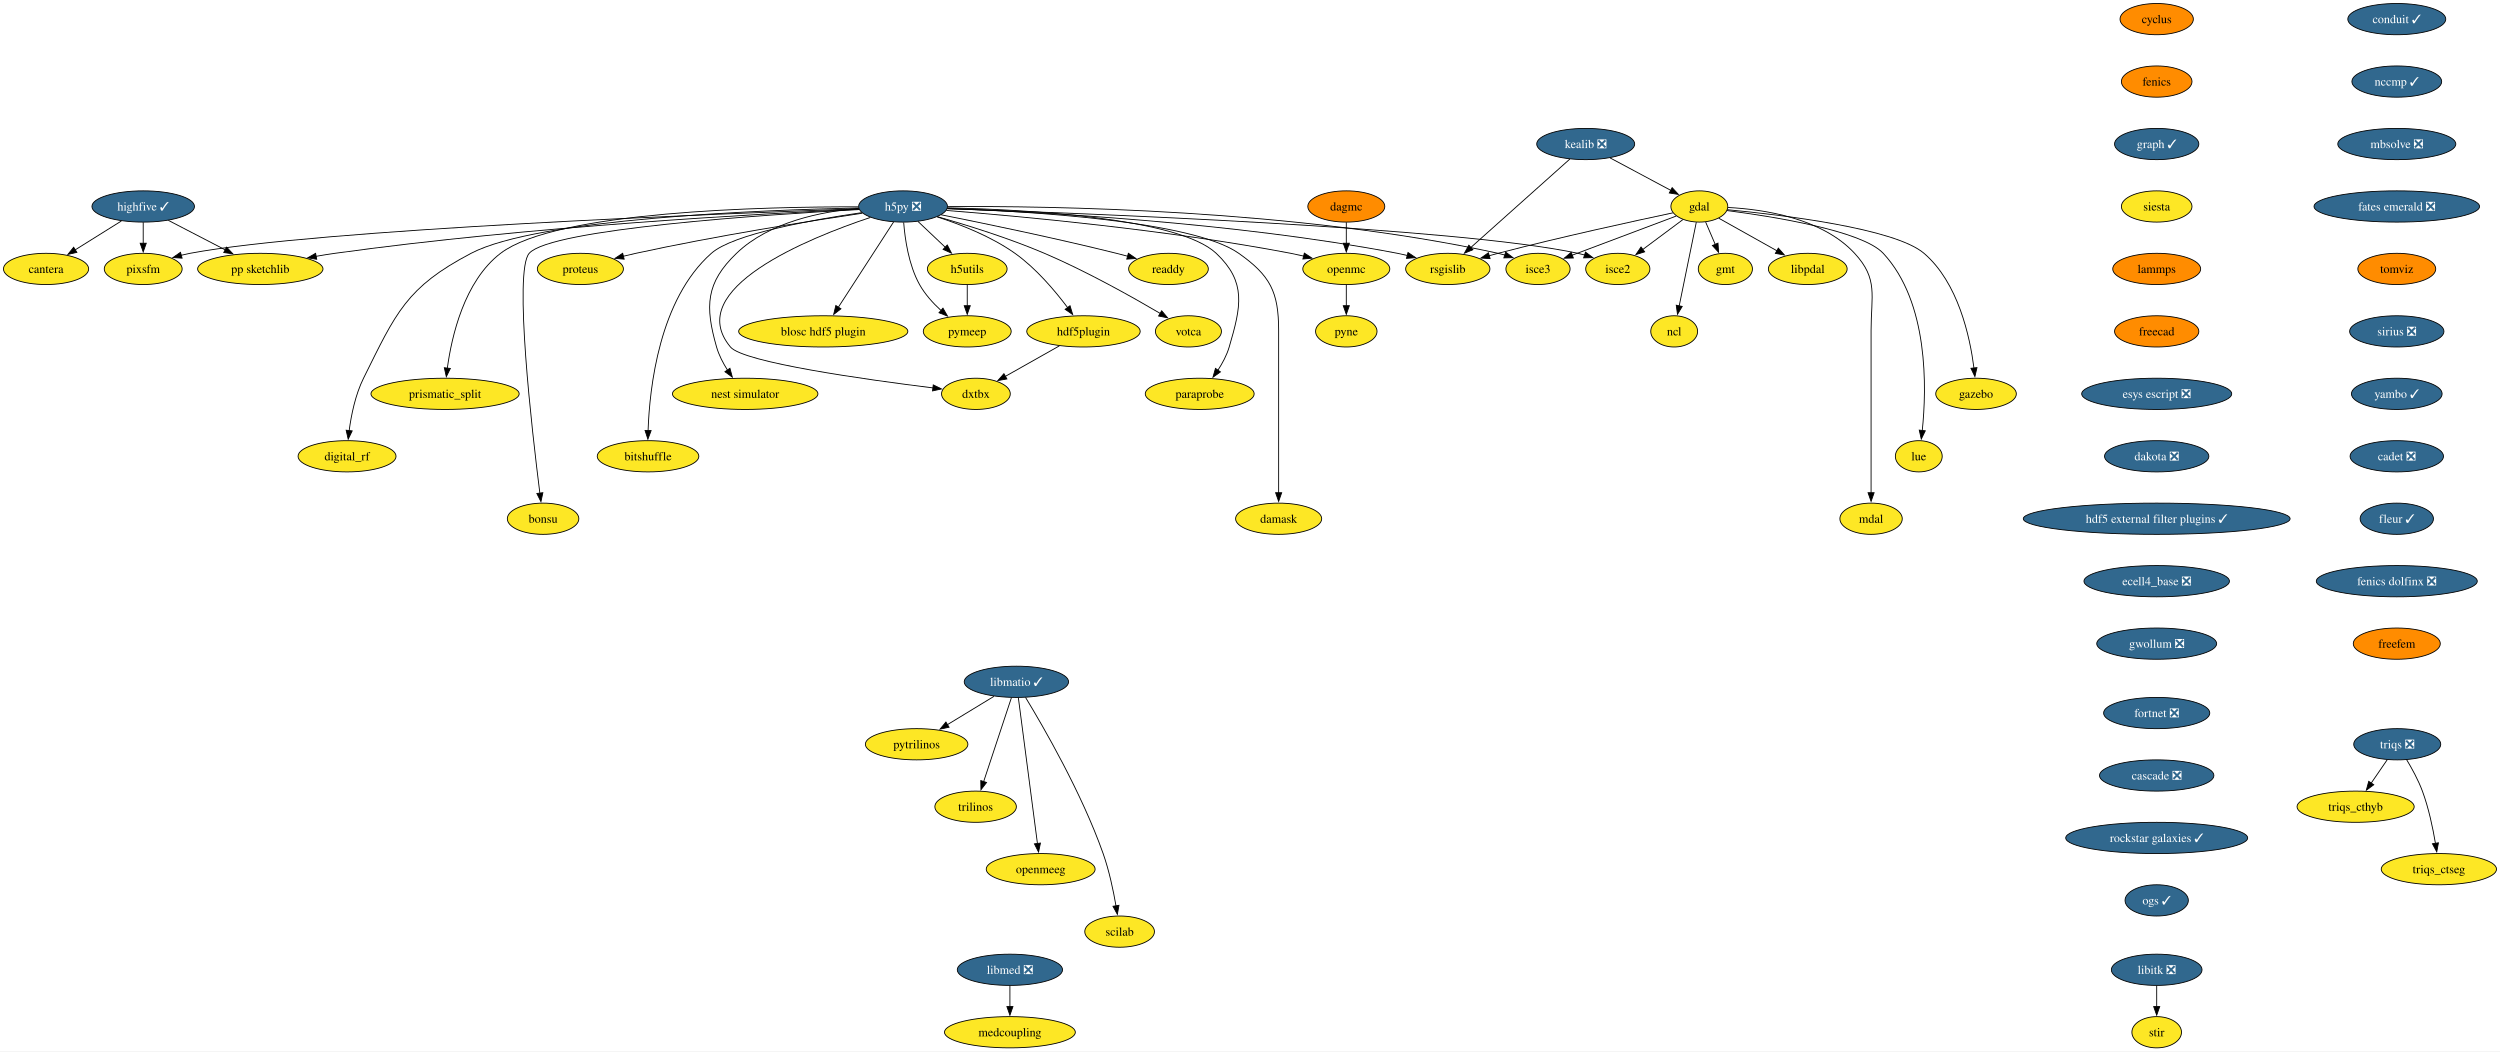
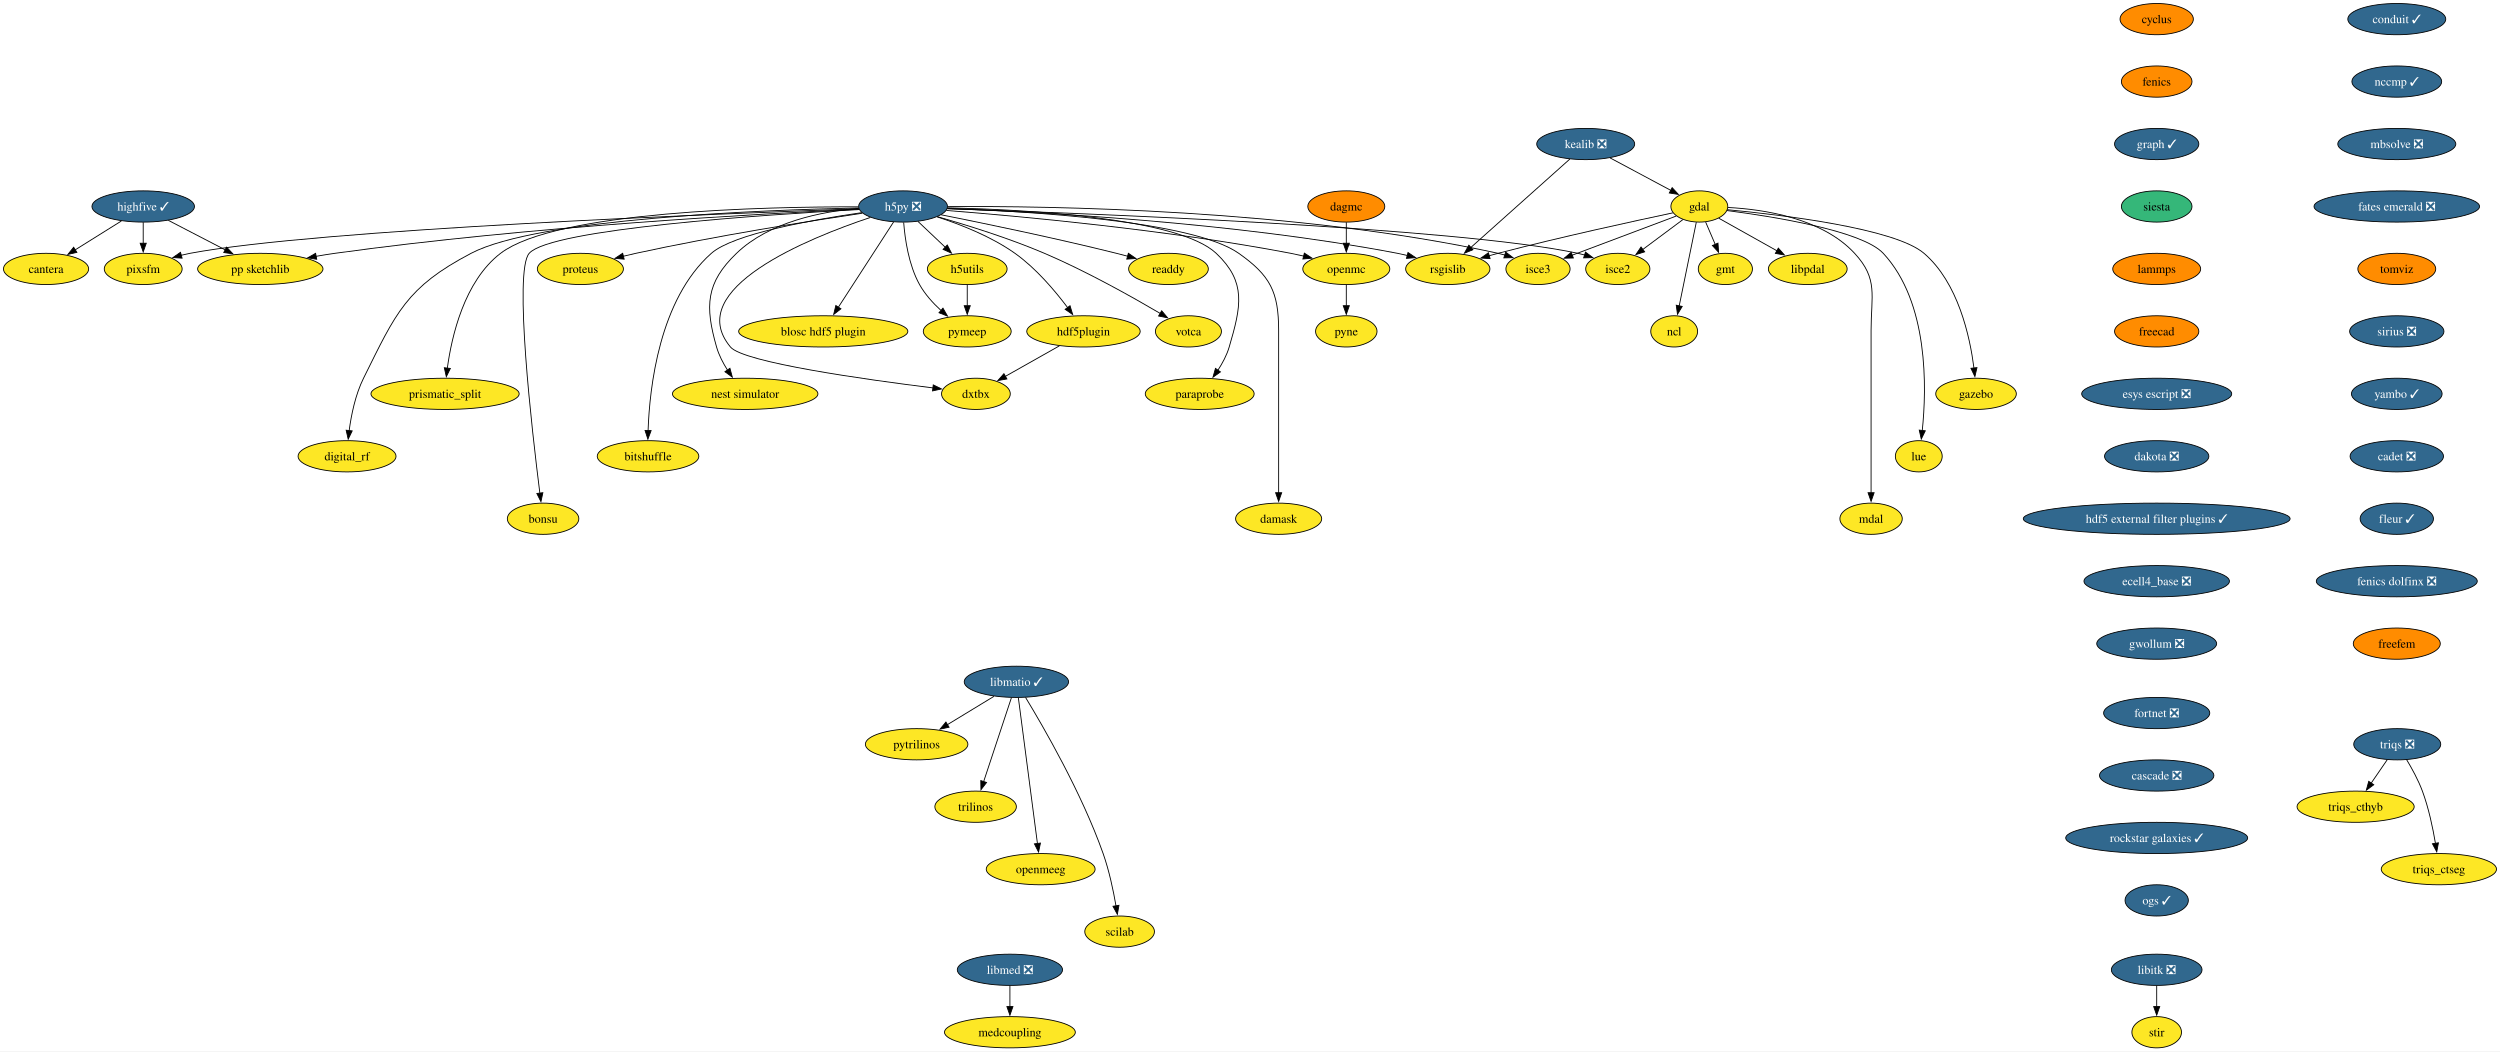
<svg xmlns="http://www.w3.org/2000/svg" xmlns:xlink="http://www.w3.org/1999/xlink" width="2882pt" height="1212pt" viewBox="0.00 0.00 2882.16 1212.00">
  <g id="graph0" class="graph" transform="scale(1 1) rotate(0) translate(4 1208)">
    <polygon fill="white" stroke="none" points="-4,4 -4,-1208 2878.16,-1208 2878.16,4 -4,4" />
    <g id="node1" class="node">
      <g id="a_node1">
        <a xlink:href="https://github.com/conda-forge/cyclus-feedstock" xlink:title="cyclus">
          <ellipse fill="#ff8c00" stroke="black" cx="2482.38" cy="-1186" rx="42.26" ry="18" />
          <text text-anchor="middle" x="2482.38" y="-1181.33" font-family="Times,serif" font-size="14.00">cyclus</text>
        </a>
      </g>
    </g>
    <g id="node2" class="node">
      <g id="a_node2">
        <a xlink:href="https://github.com/conda-forge/fenics-feedstock" xlink:title="fenics">
          <ellipse fill="#ff8c00" stroke="black" cx="2482.38" cy="-1114" rx="40.69" ry="18" />
          <text text-anchor="middle" x="2482.38" y="-1109.33" font-family="Times,serif" font-size="14.00">fenics</text>
        </a>
      </g>
    </g>
    <g id="node3" class="node">
      <g id="a_node3">
        <a xlink:href="https://github.com/conda-forge/graph-feedstock/pull/11" xlink:title="graph ✓">
          <ellipse fill="#31688e" stroke="black" cx="2482.38" cy="-1042" rx="48.58" ry="18" />
          <text text-anchor="middle" x="2482.38" y="-1037.33" font-family="Times,serif" font-size="14.00" fill="white">graph ✓</text>
        </a>
      </g>
    </g>
    <g id="node14" class="node">
      <g id="a_node14">
        <a xlink:href="https://github.com/conda-forge/siesta-feedstock" xlink:title="siesta">
-           <ellipse fill="#fde725" stroke="black" cx="2482.38" cy="-970" rx="40.69" ry="18" />
+           <ellipse fill="#35b779" stroke="black" cx="2482.38" cy="-970" rx="40.69" ry="18" />
          <text text-anchor="middle" x="2482.38" y="-965.33" font-family="Times,serif" font-size="14.00">siesta</text>
        </a>
      </g>
    </g>
    <g id="node4" class="node">
      <g id="a_node4">
        <a xlink:href="https://github.com/conda-forge/gdal-feedstock" xlink:title="gdal">
          <ellipse fill="#fde725" stroke="black" cx="1955.1" cy="-970" rx="32.79" ry="18" />
          <text text-anchor="middle" x="1955.1" y="-965.33" font-family="Times,serif" font-size="14.00">gdal</text>
        </a>
      </g>
    </g>
    <g id="node5" class="node">
      <g id="a_node5">
        <a xlink:href="https://github.com/conda-forge/gmt-feedstock" xlink:title="gmt">
          <ellipse fill="#fde725" stroke="black" cx="1985.1" cy="-898" rx="31.22" ry="18" />
          <text text-anchor="middle" x="1985.1" y="-893.33" font-family="Times,serif" font-size="14.00">gmt</text>
        </a>
      </g>
    </g>
    <g id="edge3" class="edge">
      <path fill="none" stroke="black" d="M1962.37,-952.05C1965.68,-944.32 1969.69,-934.96 1973.42,-926.27" />
      <polygon fill="black" stroke="black" points="1976.59,-927.75 1977.31,-917.18 1970.16,-924.99 1976.59,-927.75" />
    </g>
    <g id="node6" class="node">
      <g id="a_node6">
        <a xlink:href="https://github.com/conda-forge/ncl-feedstock" xlink:title="ncl">
          <ellipse fill="#fde725" stroke="black" cx="1926.1" cy="-826" rx="27" ry="18" />
          <text text-anchor="middle" x="1926.1" y="-821.33" font-family="Times,serif" font-size="14.00">ncl</text>
        </a>
      </g>
    </g>
    <g id="edge4" class="edge">
      <path fill="none" stroke="black" d="M1951.61,-951.87C1946.71,-927.88 1937.74,-883.99 1931.85,-855.16" />
      <polygon fill="black" stroke="black" points="1935.35,-854.77 1929.92,-845.67 1928.49,-856.17 1935.35,-854.77" />
    </g>
    <g id="node7" class="node">
      <g id="a_node7">
        <a xlink:href="https://github.com/conda-forge/rsgislib-feedstock" xlink:title="rsgislib">
          <ellipse fill="#fde725" stroke="black" cx="1665.1" cy="-898" rx="48.58" ry="18" />
          <text text-anchor="middle" x="1665.1" y="-893.33" font-family="Times,serif" font-size="14.00">rsgislib</text>
        </a>
      </g>
    </g>
    <g id="edge5" class="edge">
      <path fill="none" stroke="black" d="M1924.56,-962.64C1880.06,-953.23 1794.87,-934.7 1723.1,-916 1719.76,-915.13 1716.32,-914.2 1712.85,-913.24" />
      <polygon fill="black" stroke="black" points="1713.86,-909.89 1703.29,-910.54 1711.96,-916.63 1713.86,-909.89" />
    </g>
    <g id="node8" class="node">
      <g id="a_node8">
        <a xlink:href="https://github.com/conda-forge/isce2-feedstock" xlink:title="isce2">
          <ellipse fill="#fde725" stroke="black" cx="1861.1" cy="-898" rx="37" ry="18" />
          <text text-anchor="middle" x="1861.1" y="-893.33" font-family="Times,serif" font-size="14.00">isce2</text>
        </a>
      </g>
    </g>
    <g id="edge6" class="edge">
      <path fill="none" stroke="black" d="M1936.08,-954.83C1922.75,-944.91 1904.71,-931.47 1889.66,-920.26" />
      <polygon fill="black" stroke="black" points="1892.07,-917.7 1881.96,-914.53 1887.89,-923.31 1892.07,-917.7" />
    </g>
    <g id="node9" class="node">
      <g id="a_node9">
        <a xlink:href="https://github.com/conda-forge/gazebo-feedstock" xlink:title="gazebo">
          <ellipse fill="#fde725" stroke="black" cx="2274.1" cy="-754" rx="46.47" ry="18" />
          <text text-anchor="middle" x="2274.1" y="-749.33" font-family="Times,serif" font-size="14.00">gazebo</text>
        </a>
      </g>
    </g>
    <g id="edge7" class="edge">
      <path fill="none" stroke="black" d="M1987.37,-966.27C2048.98,-960.46 2180.28,-944.95 2214.1,-916 2253.5,-882.28 2267.06,-820.11 2271.7,-783.68" />
      <polygon fill="black" stroke="black" points="2275.17,-784.22 2272.79,-773.9 2268.21,-783.45 2275.17,-784.22" />
    </g>
    <g id="node10" class="node">
      <g id="a_node10">
        <a xlink:href="https://github.com/conda-forge/lue-feedstock" xlink:title="lue">
          <ellipse fill="#fde725" stroke="black" cx="2208.1" cy="-682" rx="27" ry="18" />
          <text text-anchor="middle" x="2208.1" y="-677.33" font-family="Times,serif" font-size="14.00">lue</text>
        </a>
      </g>
    </g>
    <g id="edge8" class="edge">
      <path fill="none" stroke="black" d="M1986.89,-965.29C2039.86,-958.45 2142.8,-942.09 2167.1,-916 2219.76,-859.48 2217.18,-760.26 2212.1,-711.58" />
      <polygon fill="black" stroke="black" points="2215.6,-711.38 2210.96,-701.85 2208.65,-712.19 2215.6,-711.38" />
    </g>
    <g id="node11" class="node">
      <g id="a_node11">
        <a xlink:href="https://github.com/conda-forge/mdal-feedstock" xlink:title="mdal">
          <ellipse fill="#fde725" stroke="black" cx="2153.1" cy="-610" rx="35.95" ry="18" />
          <text text-anchor="middle" x="2153.1" y="-605.33" font-family="Times,serif" font-size="14.00">mdal</text>
        </a>
      </g>
    </g>
    <g id="edge9" class="edge">
      <path fill="none" stroke="black" d="M1988.04,-968.84C2028.45,-966.78 2096.24,-956.92 2134.1,-916 2161.57,-886.31 2153.1,-867.45 2153.1,-827 2153.1,-827 2153.1,-827 2153.1,-753 2153.1,-713.74 2153.1,-668.38 2153.1,-639.69" />
      <polygon fill="black" stroke="black" points="2156.6,-640 2153.1,-630 2149.6,-640 2156.6,-640" />
    </g>
    <g id="node12" class="node">
      <g id="a_node12">
        <a xlink:href="https://github.com/conda-forge/isce3-feedstock" xlink:title="isce3">
          <ellipse fill="#fde725" stroke="black" cx="1769.1" cy="-898" rx="37" ry="18" />
          <text text-anchor="middle" x="1769.1" y="-893.33" font-family="Times,serif" font-size="14.00">isce3</text>
        </a>
      </g>
    </g>
    <g id="edge10" class="edge">
      <path fill="none" stroke="black" d="M1928.45,-958.97C1897.05,-947.15 1844.58,-927.4 1808.48,-913.82" />
      <polygon fill="black" stroke="black" points="1809.85,-910.6 1799.26,-910.35 1807.39,-917.15 1809.85,-910.6" />
    </g>
    <g id="node13" class="node">
      <g id="a_node13">
        <a xlink:href="https://github.com/conda-forge/libpdal-feedstock" xlink:title="libpdal">
          <ellipse fill="#fde725" stroke="black" cx="2080.1" cy="-898" rx="45.42" ry="18" />
          <text text-anchor="middle" x="2080.1" y="-893.33" font-family="Times,serif" font-size="14.00">libpdal</text>
        </a>
      </g>
    </g>
    <g id="edge11" class="edge">
      <path fill="none" stroke="black" d="M1977.45,-956.49C1996.12,-946.03 2023.09,-930.93 2044.69,-918.83" />
      <polygon fill="black" stroke="black" points="2046.17,-922.02 2053.18,-914.08 2042.75,-915.91 2046.17,-922.02" />
    </g>
    <g id="node43" class="node">
      <g id="a_node43">
        <a xlink:href="https://github.com/conda-forge/lammps-feedstock" xlink:title="lammps">
          <ellipse fill="#ff8c00" stroke="black" cx="2482.38" cy="-898" rx="50.68" ry="18" />
          <text text-anchor="middle" x="2482.38" y="-893.33" font-family="Times,serif" font-size="14.00">lammps</text>
        </a>
      </g>
    </g>
    <g id="node15" class="node">
      <g id="a_node15">
        <a xlink:href="https://github.com/conda-forge/h5py-feedstock/pull/151" xlink:title="h5py ❎">
          <ellipse fill="#31688e" stroke="black" cx="1037.1" cy="-970" rx="51.21" ry="18" />
          <text text-anchor="middle" x="1037.1" y="-965.33" font-family="Times,serif" font-size="14.00" fill="white">h5py ❎</text>
        </a>
      </g>
    </g>
    <g id="edge13" class="edge">
      <path fill="none" stroke="black" d="M1088.27,-967.54C1188.63,-963.94 1417.97,-952.16 1607.1,-916 1610.88,-915.28 1614.76,-914.42 1618.64,-913.47" />
      <polygon fill="black" stroke="black" points="1619.24,-916.93 1628.01,-911 1617.45,-910.16 1619.24,-916.93" />
    </g>
    <g id="edge14" class="edge">
      <path fill="none" stroke="black" d="M1088.09,-967.43C1238,-962.5 1675.53,-945.9 1815.1,-916 1817.7,-915.44 1820.35,-914.77 1823,-914.02" />
      <polygon fill="black" stroke="black" points="1823.86,-917.41 1832.31,-911.02 1821.72,-910.75 1823.86,-917.41" />
    </g>
    <g id="edge15" class="edge">
      <path fill="none" stroke="black" d="M1088.58,-969.84C1203.74,-970.69 1490.31,-966.97 1723.1,-916 1725.7,-915.43 1728.35,-914.75 1730.99,-913.99" />
      <polygon fill="black" stroke="black" points="1731.86,-917.39 1740.3,-910.98 1729.71,-910.72 1731.86,-917.39" />
    </g>
    <g id="node16" class="node">
      <g id="a_node16">
        <a xlink:href="https://github.com/conda-forge/openmc-feedstock" xlink:title="openmc">
          <ellipse fill="#fde725" stroke="black" cx="1548.1" cy="-898" rx="50.16" ry="18" />
          <text text-anchor="middle" x="1548.1" y="-893.33" font-family="Times,serif" font-size="14.00">openmc</text>
        </a>
      </g>
    </g>
    <g id="edge16" class="edge">
      <path fill="none" stroke="black" d="M1087.07,-965.4C1170.06,-958.9 1341.33,-943.28 1484.1,-916 1489,-915.06 1494.07,-913.96 1499.12,-912.77" />
      <polygon fill="black" stroke="black" points="1499.73,-916.22 1508.6,-910.41 1498.05,-909.43 1499.73,-916.22" />
    </g>
    <g id="node17" class="node">
      <g id="a_node17">
        <a xlink:href="https://github.com/conda-forge/h5utils-feedstock" xlink:title="h5utils">
          <ellipse fill="#fde725" stroke="black" cx="1111.1" cy="-898" rx="45.95" ry="18" />
          <text text-anchor="middle" x="1111.1" y="-893.33" font-family="Times,serif" font-size="14.00">h5utils</text>
        </a>
      </g>
    </g>
    <g id="edge17" class="edge">
      <path fill="none" stroke="black" d="M1054.27,-952.76C1063.61,-943.93 1075.34,-932.83 1085.72,-923.01" />
      <polygon fill="black" stroke="black" points="1088.07,-925.6 1092.93,-916.19 1083.26,-920.52 1088.07,-925.6" />
    </g>
    <g id="node18" class="node">
      <g id="a_node18">
        <a xlink:href="https://github.com/conda-forge/pymeep-feedstock" xlink:title="pymeep">
          <ellipse fill="#fde725" stroke="black" cx="1111.1" cy="-826" rx="50.68" ry="18" />
          <text text-anchor="middle" x="1111.1" y="-821.33" font-family="Times,serif" font-size="14.00">pymeep</text>
        </a>
      </g>
    </g>
    <g id="edge18" class="edge">
      <path fill="none" stroke="black" d="M1037.83,-951.55C1039.26,-932.81 1043.52,-902.65 1056.1,-880 1062.3,-868.84 1071.61,-858.59 1080.82,-850.13" />
      <polygon fill="black" stroke="black" points="1083.1,-852.78 1088.37,-843.59 1078.52,-847.49 1083.1,-852.78" />
    </g>
    <g id="node19" class="node">
      <g id="a_node19">
        <a xlink:href="https://github.com/conda-forge/blosc-hdf5-plugin-feedstock" xlink:title="blosc hdf5 plugin">
          <ellipse fill="#fde725" stroke="black" cx="945.1" cy="-826" rx="97.51" ry="18" />
          <text text-anchor="middle" x="945.1" y="-821.33" font-family="Times,serif" font-size="14.00">blosc hdf5 plugin</text>
        </a>
      </g>
    </g>
    <g id="edge19" class="edge">
      <path fill="none" stroke="black" d="M1026.19,-952.15C1010.44,-927.84 981.17,-882.66 962.44,-853.75" />
      <polygon fill="black" stroke="black" points="965.49,-852.03 957.11,-845.54 959.61,-855.83 965.49,-852.03" />
    </g>
    <g id="node20" class="node">
      <g id="a_node20">
        <a xlink:href="https://github.com/conda-forge/nest-simulator-feedstock" xlink:title="nest simulator">
          <ellipse fill="#fde725" stroke="black" cx="855.1" cy="-754" rx="83.83" ry="18" />
          <text text-anchor="middle" x="855.1" y="-749.33" font-family="Times,serif" font-size="14.00">nest simulator</text>
        </a>
      </g>
    </g>
    <g id="edge20" class="edge">
      <path fill="none" stroke="black" d="M986.13,-967.86C943.19,-964.2 882.88,-952.3 845.1,-916 809.72,-882 808.61,-855.19 822.1,-808 824.77,-798.66 829.61,-789.37 834.78,-781.24" />
      <polygon fill="black" stroke="black" points="837.51,-783.44 840.27,-773.21 831.73,-779.49 837.51,-783.44" />
    </g>
    <g id="node21" class="node">
      <g id="a_node21">
        <a xlink:href="https://github.com/conda-forge/bitshuffle-feedstock" xlink:title="bitshuffle">
          <ellipse fill="#fde725" stroke="black" cx="743.1" cy="-682" rx="58.57" ry="18" />
          <text text-anchor="middle" x="743.1" y="-677.33" font-family="Times,serif" font-size="14.00">bitshuffle</text>
        </a>
      </g>
    </g>
    <g id="edge21" class="edge">
      <path fill="none" stroke="black" d="M989.55,-962.88C932.55,-954.67 841.53,-938.47 816.1,-916 756.07,-862.95 744.89,-761.25 743.15,-711.64" />
      <polygon fill="black" stroke="black" points="746.65,-711.64 742.92,-701.72 739.65,-711.8 746.65,-711.64" />
    </g>
    <g id="node22" class="node">
      <g id="a_node22">
        <a xlink:href="https://github.com/conda-forge/bonsu-feedstock" xlink:title="bonsu">
          <ellipse fill="#fde725" stroke="black" cx="622.1" cy="-610" rx="41.21" ry="18" />
          <text text-anchor="middle" x="622.1" y="-605.33" font-family="Times,serif" font-size="14.00">bonsu</text>
        </a>
      </g>
    </g>
    <g id="edge22" class="edge">
      <path fill="none" stroke="black" d="M986.62,-966.49C878.23,-960.58 630.99,-944.13 606.1,-916 588.05,-895.59 609.32,-711.22 618.39,-639.43" />
      <polygon fill="black" stroke="black" points="621.84,-640.02 619.64,-629.66 614.9,-639.13 621.84,-640.02" />
    </g>
    <g id="node23" class="node">
      <g id="a_node23">
        <a xlink:href="https://github.com/conda-forge/proteus-feedstock" xlink:title="proteus">
          <ellipse fill="#fde725" stroke="black" cx="665.1" cy="-898" rx="49.63" ry="18" />
          <text text-anchor="middle" x="665.1" y="-893.33" font-family="Times,serif" font-size="14.00">proteus</text>
        </a>
      </g>
    </g>
    <g id="edge23" class="edge">
      <path fill="none" stroke="black" d="M990.15,-962.25C929.54,-953.24 820.94,-936.06 729.1,-916 724.3,-914.95 719.31,-913.78 714.34,-912.55" />
      <polygon fill="black" stroke="black" points="715.57,-909.25 705.02,-910.18 713.85,-916.04 715.57,-909.25" />
    </g>
    <g id="node24" class="node">
      <g id="a_node24">
        <a xlink:href="https://github.com/conda-forge/hdf5plugin-feedstock" xlink:title="hdf5plugin">
          <ellipse fill="#fde725" stroke="black" cx="1245.1" cy="-826" rx="65.41" ry="18" />
          <text text-anchor="middle" x="1245.1" y="-821.33" font-family="Times,serif" font-size="14.00">hdf5plugin</text>
        </a>
      </g>
    </g>
    <g id="edge24" class="edge">
      <path fill="none" stroke="black" d="M1076.4,-958.02C1103.24,-949.33 1138.76,-935.41 1166.1,-916 1190.32,-898.81 1212.24,-872.87 1226.82,-853.42" />
      <polygon fill="black" stroke="black" points="1229.59,-855.56 1232.66,-845.42 1223.94,-851.43 1229.59,-855.56" />
    </g>
    <g id="node25" class="node">
      <g id="a_node25">
        <a xlink:href="https://github.com/conda-forge/prismatic_split-feedstock" xlink:title="prismatic_split">
          <ellipse fill="#fde725" stroke="black" cx="509.1" cy="-754" rx="85.41" ry="18" />
          <text text-anchor="middle" x="509.1" y="-749.33" font-family="Times,serif" font-size="14.00">prismatic_split</text>
        </a>
      </g>
    </g>
    <g id="edge25" class="edge">
      <path fill="none" stroke="black" d="M985.45,-969.58C878.33,-969.78 636.69,-964.65 573.1,-916 531.18,-883.92 516.66,-820.16 511.67,-783.23" />
      <polygon fill="black" stroke="black" points="515.2,-783.27 510.54,-773.76 508.25,-784.1 515.2,-783.27" />
    </g>
    <g id="node26" class="node">
      <g id="a_node26">
        <a xlink:href="https://github.com/conda-forge/digital_rf-feedstock" xlink:title="digital_rf">
          <ellipse fill="#fde725" stroke="black" cx="396.1" cy="-682" rx="56.47" ry="18" />
          <text text-anchor="middle" x="396.1" y="-677.33" font-family="Times,serif" font-size="14.00">digital_rf</text>
        </a>
      </g>
    </g>
    <g id="edge26" class="edge">
      <path fill="none" stroke="black" d="M985.85,-968.27C874.8,-965.94 615.82,-956.23 539.1,-916 464.31,-876.78 452.65,-847.66 415.1,-772 405.7,-753.05 400.94,-729.58 398.53,-711.5" />
      <polygon fill="black" stroke="black" points="402.03,-711.27 397.41,-701.73 395.07,-712.07 402.03,-711.27" />
    </g>
    <g id="node27" class="node">
      <g id="a_node27">
        <a xlink:href="https://github.com/conda-forge/damask-feedstock" xlink:title="damask">
          <ellipse fill="#fde725" stroke="black" cx="1470.1" cy="-610" rx="49.63" ry="18" />
          <text text-anchor="middle" x="1470.1" y="-605.33" font-family="Times,serif" font-size="14.00">damask</text>
        </a>
      </g>
    </g>
    <g id="edge27" class="edge">
      <path fill="none" stroke="black" d="M1088.32,-967.74C1180.82,-964.53 1371.07,-953.46 1424.1,-916 1460.47,-890.31 1470.1,-871.53 1470.1,-827 1470.1,-827 1470.1,-827 1470.1,-753 1470.1,-713.74 1470.1,-668.38 1470.1,-639.69" />
      <polygon fill="black" stroke="black" points="1473.6,-640 1470.1,-630 1466.6,-640 1473.6,-640" />
    </g>
    <g id="node28" class="node">
      <g id="a_node28">
        <a xlink:href="https://github.com/conda-forge/pp-sketchlib-feedstock" xlink:title="pp sketchlib">
          <ellipse fill="#fde725" stroke="black" cx="296.1" cy="-898" rx="72.25" ry="18" />
          <text text-anchor="middle" x="296.1" y="-893.33" font-family="Times,serif" font-size="14.00">pp sketchlib</text>
        </a>
      </g>
    </g>
    <g id="edge28" class="edge">
      <path fill="none" stroke="black" d="M986.35,-966.87C875.99,-961.82 606.13,-947.1 382.1,-916 375,-915.01 367.59,-913.81 360.24,-912.51" />
      <polygon fill="black" stroke="black" points="361.12,-909.12 350.65,-910.75 359.85,-916 361.12,-909.12" />
    </g>
    <g id="node29" class="node">
      <g id="a_node29">
        <a xlink:href="https://github.com/conda-forge/readdy-feedstock" xlink:title="readdy">
          <ellipse fill="#fde725" stroke="black" cx="1343.1" cy="-898" rx="45.95" ry="18" />
          <text text-anchor="middle" x="1343.1" y="-893.33" font-family="Times,serif" font-size="14.00">readdy</text>
        </a>
      </g>
    </g>
    <g id="edge29" class="edge">
      <path fill="none" stroke="black" d="M1080.85,-960.45C1130.19,-950.61 1212.73,-933.53 1283.1,-916 1287.36,-914.94 1291.76,-913.79 1296.17,-912.61" />
      <polygon fill="black" stroke="black" points="1296.86,-916.05 1305.57,-910.02 1295,-909.3 1296.86,-916.05" />
    </g>
    <g id="node30" class="node">
      <g id="a_node30">
        <a xlink:href="https://github.com/conda-forge/votca-feedstock" xlink:title="votca">
          <ellipse fill="#fde725" stroke="black" cx="1366.1" cy="-826" rx="38.06" ry="18" />
          <text text-anchor="middle" x="1366.1" y="-821.33" font-family="Times,serif" font-size="14.00">votca</text>
        </a>
      </g>
    </g>
    <g id="edge30" class="edge">
      <path fill="none" stroke="black" d="M1076.68,-958.27C1110.14,-948.7 1159.05,-933.52 1200.1,-916 1248.21,-895.47 1301.01,-865.85 1333.85,-846.52" />
      <polygon fill="black" stroke="black" points="1335.26,-849.75 1342.08,-841.64 1331.69,-843.73 1335.26,-849.75" />
    </g>
    <g id="node31" class="node">
      <g id="a_node31">
        <a xlink:href="https://github.com/conda-forge/dxtbx-feedstock" xlink:title="dxtbx">
          <ellipse fill="#fde725" stroke="black" cx="1121.1" cy="-754" rx="39.63" ry="18" />
          <text text-anchor="middle" x="1121.1" y="-749.33" font-family="Times,serif" font-size="14.00">dxtbx</text>
        </a>
      </g>
    </g>
    <g id="edge31" class="edge">
      <path fill="none" stroke="black" d="M999.44,-957.38C927.56,-933.34 782.68,-874.76 838.1,-808 852.89,-790.19 994.45,-770.4 1071.58,-760.83" />
      <polygon fill="black" stroke="black" points="1071.92,-764.31 1081.42,-759.62 1071.07,-757.36 1071.92,-764.31" />
    </g>
    <g id="node32" class="node">
      <g id="a_node32">
        <a xlink:href="https://github.com/conda-forge/paraprobe-feedstock" xlink:title="paraprobe">
          <ellipse fill="#fde725" stroke="black" cx="1379.1" cy="-754" rx="62.78" ry="18" />
          <text text-anchor="middle" x="1379.1" y="-749.33" font-family="Times,serif" font-size="14.00">paraprobe</text>
        </a>
      </g>
    </g>
    <g id="edge32" class="edge">
      <path fill="none" stroke="black" d="M1088.33,-968.47C1177.13,-966.45 1354.36,-957.21 1398.1,-916 1433.38,-882.77 1426.74,-854.5 1413.1,-808 1410.35,-798.6 1405.36,-789.29 1400.04,-781.16" />
      <polygon fill="black" stroke="black" points="1403,-779.29 1394.38,-773.13 1397.28,-783.32 1403,-779.29" />
    </g>
    <g id="node33" class="node">
      <g id="a_node33">
        <a xlink:href="https://github.com/conda-forge/pixsfm-feedstock" xlink:title="pixsfm">
          <ellipse fill="#fde725" stroke="black" cx="161.1" cy="-898" rx="44.9" ry="18" />
          <text text-anchor="middle" x="161.1" y="-893.33" font-family="Times,serif" font-size="14.00">pixsfm</text>
        </a>
      </g>
    </g>
    <g id="edge33" class="edge">
      <path fill="none" stroke="black" d="M986.08,-967.32C830.59,-961.94 364.2,-943.85 215.1,-916 211.73,-915.37 208.28,-914.6 204.83,-913.73" />
      <polygon fill="black" stroke="black" points="205.94,-910.41 195.37,-911.11 204.07,-917.15 205.94,-910.41" />
    </g>
    <g id="node34" class="node">
      <g id="a_node34">
        <a xlink:href="https://github.com/conda-forge/pyne-feedstock" xlink:title="pyne">
          <ellipse fill="#fde725" stroke="black" cx="1548.1" cy="-826" rx="35.42" ry="18" />
          <text text-anchor="middle" x="1548.1" y="-821.33" font-family="Times,serif" font-size="14.00">pyne</text>
        </a>
      </g>
    </g>
    <g id="edge34" class="edge">
      <path fill="none" stroke="black" d="M1548.1,-879.7C1548.1,-872.41 1548.1,-863.73 1548.1,-855.54" />
      <polygon fill="black" stroke="black" points="1551.6,-855.62 1548.1,-845.62 1544.6,-855.62 1551.6,-855.62" />
    </g>
    <g id="edge35" class="edge">
      <path fill="none" stroke="black" d="M1111.1,-879.7C1111.1,-872.41 1111.1,-863.73 1111.1,-855.54" />
      <polygon fill="black" stroke="black" points="1114.6,-855.62 1111.1,-845.62 1107.6,-855.62 1114.6,-855.62" />
    </g>
    <g id="edge36" class="edge">
      <path fill="none" stroke="black" d="M1217.28,-809.29C1198.88,-798.9 1174.64,-785.22 1155.1,-774.19" />
      <polygon fill="black" stroke="black" points="1156.82,-771.15 1146.39,-769.28 1153.38,-777.24 1156.82,-771.15" />
    </g>
    <g id="node35" class="node">
      <g id="a_node35">
        <a xlink:href="https://github.com/conda-forge/kealib-feedstock/pull/65" xlink:title="kealib ❎">
          <ellipse fill="#31688e" stroke="black" cx="1824.1" cy="-1042" rx="56.47" ry="18" />
          <text text-anchor="middle" x="1824.1" y="-1037.33" font-family="Times,serif" font-size="14.00" fill="white">kealib ❎</text>
        </a>
      </g>
    </g>
    <g id="edge37" class="edge">
      <path fill="none" stroke="black" d="M1852.21,-1025.98C1872.75,-1015 1900.68,-1000.08 1922.26,-988.55" />
      <polygon fill="black" stroke="black" points="1923.77,-991.71 1930.94,-983.91 1920.47,-985.54 1923.77,-991.71" />
    </g>
    <g id="edge38" class="edge">
      <path fill="none" stroke="black" d="M1805.86,-1024.71C1777.83,-999.67 1724.01,-951.6 1691.65,-922.71" />
      <polygon fill="black" stroke="black" points="1694.05,-920.16 1684.26,-916.11 1689.39,-925.38 1694.05,-920.16" />
    </g>
    <g id="node36" class="node">
      <g id="a_node36">
        <a xlink:href="https://github.com/conda-forge/libitk-feedstock/pull/99" xlink:title="libitk ❎">
          <ellipse fill="#31688e" stroke="black" cx="2482.38" cy="-90" rx="52.26" ry="18" />
          <text text-anchor="middle" x="2482.38" y="-85.33" font-family="Times,serif" font-size="14.00" fill="white">libitk ❎</text>
        </a>
      </g>
    </g>
    <g id="node37" class="node">
      <g id="a_node37">
        <a xlink:href="https://github.com/conda-forge/stir-feedstock" xlink:title="stir">
          <ellipse fill="#fde725" stroke="black" cx="2482.38" cy="-18" rx="28.59" ry="18" />
          <text text-anchor="middle" x="2482.38" y="-13.32" font-family="Times,serif" font-size="14.00">stir</text>
        </a>
      </g>
    </g>
    <g id="edge39" class="edge">
      <path fill="none" stroke="black" d="M2482.38,-71.7C2482.38,-64.41 2482.38,-55.73 2482.38,-47.54" />
      <polygon fill="black" stroke="black" points="2485.88,-47.62 2482.38,-37.62 2478.88,-47.62 2485.88,-47.62" />
    </g>
    <g id="node38" class="node">
      <g id="a_node38">
        <a xlink:href="https://github.com/conda-forge/libmatio-feedstock/pull/53" xlink:title="libmatio ✓">
          <ellipse fill="#31688e" stroke="black" cx="1167.76" cy="-422" rx="60.15" ry="18" />
          <text text-anchor="middle" x="1167.76" y="-417.32" font-family="Times,serif" font-size="14.00" fill="white">libmatio ✓</text>
        </a>
      </g>
    </g>
    <g id="node39" class="node">
      <g id="a_node39">
        <a xlink:href="https://github.com/conda-forge/pytrilinos-feedstock" xlink:title="pytrilinos">
          <ellipse fill="#fde725" stroke="black" cx="1052.76" cy="-350" rx="59.1" ry="18" />
          <text text-anchor="middle" x="1052.76" y="-345.32" font-family="Times,serif" font-size="14.00">pytrilinos</text>
        </a>
      </g>
    </g>
    <g id="edge40" class="edge">
      <path fill="none" stroke="black" d="M1141.95,-405.29C1126.12,-395.65 1105.62,-383.18 1088.27,-372.62" />
      <polygon fill="black" stroke="black" points="1090.14,-369.65 1079.77,-367.44 1086.5,-375.63 1090.14,-369.65" />
    </g>
    <g id="node40" class="node">
      <g id="a_node40">
        <a xlink:href="https://github.com/conda-forge/trilinos-feedstock" xlink:title="trilinos">
          <ellipse fill="#fde725" stroke="black" cx="1120.76" cy="-278" rx="47" ry="18" />
          <text text-anchor="middle" x="1120.76" y="-273.32" font-family="Times,serif" font-size="14.00">trilinos</text>
        </a>
      </g>
    </g>
    <g id="edge41" class="edge">
      <path fill="none" stroke="black" d="M1162,-403.59C1154.02,-379.5 1139.54,-335.75 1130.04,-307.03" />
      <polygon fill="black" stroke="black" points="1133.36,-305.94 1126.9,-297.55 1126.72,-308.14 1133.36,-305.94" />
    </g>
    <g id="node41" class="node">
      <g id="a_node41">
        <a xlink:href="https://github.com/conda-forge/openmeeg-feedstock" xlink:title="openmeeg">
          <ellipse fill="#fde725" stroke="black" cx="1195.76" cy="-206" rx="62.78" ry="18" />
          <text text-anchor="middle" x="1195.76" y="-201.33" font-family="Times,serif" font-size="14.00">openmeeg</text>
        </a>
      </g>
    </g>
    <g id="edge42" class="edge">
      <path fill="none" stroke="black" d="M1170,-403.85C1174.81,-367.14 1186.12,-280.66 1192.03,-235.53" />
      <polygon fill="black" stroke="black" points="1195.48,-236.1 1193.31,-225.73 1188.54,-235.19 1195.48,-236.1" />
    </g>
    <g id="node42" class="node">
      <g id="a_node42">
        <a xlink:href="https://github.com/conda-forge/scilab-feedstock" xlink:title="scilab">
          <ellipse fill="#fde725" stroke="black" cx="1286.76" cy="-134" rx="40.16" ry="18" />
          <text text-anchor="middle" x="1286.76" y="-129.32" font-family="Times,serif" font-size="14.00">scilab</text>
        </a>
      </g>
    </g>
    <g id="edge43" class="edge">
      <path fill="none" stroke="black" d="M1178.3,-404.02C1198.54,-370.72 1243.01,-293.97 1267.76,-224 1274.69,-204.39 1279.52,-181.42 1282.57,-163.73" />
      <polygon fill="black" stroke="black" points="1286.02,-164.35 1284.17,-153.92 1279.11,-163.23 1286.02,-164.35" />
    </g>
    <g id="node46" class="node">
      <g id="a_node46">
        <a xlink:href="https://github.com/conda-forge/freecad-feedstock" xlink:title="freecad">
          <ellipse fill="#ff8c00" stroke="black" cx="2482.38" cy="-826" rx="48.58" ry="18" />
          <text text-anchor="middle" x="2482.38" y="-821.33" font-family="Times,serif" font-size="14.00">freecad</text>
        </a>
      </g>
    </g>
    <g id="node44" class="node">
      <g id="a_node44">
        <a xlink:href="https://github.com/conda-forge/libmed-feedstock/pull/69" xlink:title="libmed ❎">
          <ellipse fill="#31688e" stroke="black" cx="1160.29" cy="-90" rx="60.68" ry="18" />
          <text text-anchor="middle" x="1160.29" y="-85.33" font-family="Times,serif" font-size="14.00" fill="white">libmed ❎</text>
        </a>
      </g>
    </g>
    <g id="node45" class="node">
      <g id="a_node45">
        <a xlink:href="https://github.com/conda-forge/medcoupling-feedstock" xlink:title="medcoupling">
          <ellipse fill="#fde725" stroke="black" cx="1160.29" cy="-18" rx="75.41" ry="18" />
          <text text-anchor="middle" x="1160.29" y="-13.32" font-family="Times,serif" font-size="14.00">medcoupling</text>
        </a>
      </g>
    </g>
    <g id="edge45" class="edge">
      <path fill="none" stroke="black" d="M1160.29,-71.7C1160.29,-64.41 1160.29,-55.73 1160.29,-47.54" />
      <polygon fill="black" stroke="black" points="1163.79,-47.62 1160.29,-37.62 1156.79,-47.62 1163.79,-47.62" />
    </g>
    <g id="node47" class="node">
      <g id="a_node47">
        <a xlink:href="https://github.com/conda-forge/esys-escript-feedstock/pull/76" xlink:title="esys escript ❎">
          <ellipse fill="#31688e" stroke="black" cx="2482.38" cy="-754" rx="86.46" ry="18" />
          <text text-anchor="middle" x="2482.38" y="-749.33" font-family="Times,serif" font-size="14.00" fill="white">esys escript ❎</text>
        </a>
      </g>
    </g>
    <g id="node50" class="node">
      <g id="a_node50">
        <a xlink:href="https://github.com/conda-forge/dakota-feedstock/pull/52" xlink:title="dakota ❎">
          <ellipse fill="#31688e" stroke="black" cx="2482.38" cy="-682" rx="60.15" ry="18" />
          <text text-anchor="middle" x="2482.38" y="-677.33" font-family="Times,serif" font-size="14.00" fill="white">dakota ❎</text>
        </a>
      </g>
    </g>
    <g id="node48" class="node">
      <g id="a_node48">
        <a xlink:href="https://github.com/conda-forge/highfive-feedstock/pull/44" xlink:title="highfive ✓">
          <ellipse fill="#31688e" stroke="black" cx="161.1" cy="-970" rx="59.1" ry="18" />
          <text text-anchor="middle" x="161.1" y="-965.33" font-family="Times,serif" font-size="14.00" fill="white">highfive ✓</text>
        </a>
      </g>
    </g>
    <g id="edge48" class="edge">
      <path fill="none" stroke="black" d="M190.06,-953.98C209.24,-944.04 234.66,-930.86 255.8,-919.9" />
      <polygon fill="black" stroke="black" points="257.18,-923.13 264.44,-915.42 253.95,-916.91 257.18,-923.13" />
    </g>
    <g id="edge49" class="edge">
      <path fill="none" stroke="black" d="M161.1,-951.7C161.1,-944.41 161.1,-935.73 161.1,-927.54" />
      <polygon fill="black" stroke="black" points="164.6,-927.62 161.1,-917.62 157.6,-927.62 164.6,-927.62" />
    </g>
    <g id="node49" class="node">
      <g id="a_node49">
        <a xlink:href="https://github.com/conda-forge/cantera-feedstock" xlink:title="cantera">
          <ellipse fill="#fde725" stroke="black" cx="49.1" cy="-898" rx="49.1" ry="18" />
          <text text-anchor="middle" x="49.1" y="-893.33" font-family="Times,serif" font-size="14.00">cantera</text>
        </a>
      </g>
    </g>
    <g id="edge50" class="edge">
      <path fill="none" stroke="black" d="M135.97,-953.29C120.23,-943.45 99.75,-930.65 82.63,-919.96" />
      <polygon fill="black" stroke="black" points="84.62,-917.07 74.29,-914.74 80.91,-923.01 84.62,-917.07" />
    </g>
    <g id="node51" class="node">
      <g id="a_node51">
        <a xlink:href="https://github.com/conda-forge/hdf5-external-filter-plugins-feedstock/pull/23" xlink:title="hdf5 external filter plugins ✓">
          <ellipse fill="#31688e" stroke="black" cx="2482.38" cy="-610" rx="153.8" ry="18" />
          <text text-anchor="middle" x="2482.38" y="-605.33" font-family="Times,serif" font-size="14.00" fill="white">hdf5 external filter plugins ✓</text>
        </a>
      </g>
    </g>
    <g id="node55" class="node">
      <g id="a_node55">
        <a xlink:href="https://github.com/conda-forge/ecell4_base-feedstock/pull/32" xlink:title="ecell4_base ❎">
          <ellipse fill="#31688e" stroke="black" cx="2482.38" cy="-538" rx="83.83" ry="18" />
          <text text-anchor="middle" x="2482.38" y="-533.33" font-family="Times,serif" font-size="14.00" fill="white">ecell4_base ❎</text>
        </a>
      </g>
    </g>
    <g id="node52" class="node">
      <g id="a_node52">
        <a xlink:href="https://github.com/conda-forge/triqs-feedstock/pull/72" xlink:title="triqs ❎">
          <ellipse fill="#31688e" stroke="black" cx="2759.69" cy="-350" rx="50.16" ry="18" />
          <text text-anchor="middle" x="2759.69" y="-345.32" font-family="Times,serif" font-size="14.00" fill="white">triqs ❎</text>
        </a>
      </g>
    </g>
    <g id="node53" class="node">
      <g id="a_node53">
        <a xlink:href="https://github.com/conda-forge/triqs_cthyb-feedstock" xlink:title="triqs_cthyb">
          <ellipse fill="#fde725" stroke="black" cx="2711.69" cy="-278" rx="67.52" ry="18" />
          <text text-anchor="middle" x="2711.69" y="-273.32" font-family="Times,serif" font-size="14.00">triqs_cthyb</text>
        </a>
      </g>
    </g>
    <g id="edge53" class="edge">
      <path fill="none" stroke="black" d="M2748.07,-332.05C2742.53,-323.97 2735.78,-314.12 2729.6,-305.11" />
      <polygon fill="black" stroke="black" points="2732.6,-303.31 2724.06,-297.04 2726.83,-307.26 2732.6,-303.31" />
    </g>
    <g id="node54" class="node">
      <g id="a_node54">
        <a xlink:href="https://github.com/conda-forge/triqs_ctseg-feedstock" xlink:title="triqs_ctseg">
          <ellipse fill="#fde725" stroke="black" cx="2807.69" cy="-206" rx="66.47" ry="18" />
          <text text-anchor="middle" x="2807.69" y="-201.32" font-family="Times,serif" font-size="14.00">triqs_ctseg</text>
        </a>
      </g>
    </g>
    <g id="edge54" class="edge">
      <path fill="none" stroke="black" d="M2770.41,-332.41C2776.54,-322.25 2783.95,-308.78 2788.69,-296 2795.93,-276.5 2800.75,-253.53 2803.72,-235.8" />
      <polygon fill="black" stroke="black" points="2807.17,-236.4 2805.26,-225.98 2800.26,-235.32 2807.17,-236.4" />
    </g>
    <g id="node56" class="node">
      <g id="a_node56">
        <a xlink:href="https://github.com/conda-forge/gwollum-feedstock/pull/61" xlink:title="gwollum ❎">
          <ellipse fill="#31688e" stroke="black" cx="2482.38" cy="-466" rx="69.1" ry="18" />
          <text text-anchor="middle" x="2482.38" y="-461.32" font-family="Times,serif" font-size="14.00" fill="white">gwollum ❎</text>
        </a>
      </g>
    </g>
    <g id="node57" class="node">
      <g id="a_node57">
        <a xlink:href="https://github.com/conda-forge/conduit-feedstock/pull/47" xlink:title="conduit ✓">
          <ellipse fill="#31688e" stroke="black" cx="2759.17" cy="-1186" rx="56.47" ry="18" />
          <text text-anchor="middle" x="2759.17" y="-1181.33" font-family="Times,serif" font-size="14.00" fill="white">conduit ✓</text>
        </a>
      </g>
    </g>
    <g id="node58" class="node">
      <g id="a_node58">
        <a xlink:href="https://github.com/conda-forge/nccmp-feedstock/pull/20" xlink:title="nccmp ✓">
          <ellipse fill="#31688e" stroke="black" cx="2759.17" cy="-1114" rx="51.74" ry="18" />
          <text text-anchor="middle" x="2759.17" y="-1109.33" font-family="Times,serif" font-size="14.00" fill="white">nccmp ✓</text>
        </a>
      </g>
    </g>
    <g id="node60" class="node">
      <g id="a_node60">
        <a xlink:href="https://github.com/conda-forge/mbsolve-feedstock/pull/19" xlink:title="mbsolve ❎">
          <ellipse fill="#31688e" stroke="black" cx="2759.17" cy="-1042" rx="68.04" ry="18" />
          <text text-anchor="middle" x="2759.17" y="-1037.33" font-family="Times,serif" font-size="14.00" fill="white">mbsolve ❎</text>
        </a>
      </g>
    </g>
    <g id="node59" class="node">
      <g id="a_node59">
        <a xlink:href="https://github.com/conda-forge/dagmc-feedstock" xlink:title="dagmc">
          <ellipse fill="#ff8c00" stroke="black" cx="1548.1" cy="-970" rx="44.37" ry="18" />
          <text text-anchor="middle" x="1548.1" y="-965.33" font-family="Times,serif" font-size="14.00">dagmc</text>
        </a>
      </g>
    </g>
    <g id="edge58" class="edge">
      <path fill="none" stroke="black" d="M1548.1,-951.7C1548.1,-944.41 1548.1,-935.73 1548.1,-927.54" />
      <polygon fill="black" stroke="black" points="1551.6,-927.62 1548.1,-917.62 1544.6,-927.62 1551.6,-927.62" />
    </g>
    <g id="node61" class="node">
      <g id="a_node61">
        <a xlink:href="https://github.com/conda-forge/fates-emerald-feedstock/pull/20" xlink:title="fates emerald ❎">
          <ellipse fill="#31688e" stroke="black" cx="2759.17" cy="-970" rx="95.4" ry="18" />
          <text text-anchor="middle" x="2759.17" y="-965.33" font-family="Times,serif" font-size="14.00" fill="white">fates emerald ❎</text>
        </a>
      </g>
    </g>
    <g id="node62" class="node">
      <g id="a_node62">
        <a xlink:href="https://github.com/conda-forge/tomviz-feedstock" xlink:title="tomviz">
          <ellipse fill="#ff8c00" stroke="black" cx="2759.17" cy="-898" rx="44.9" ry="18" />
          <text text-anchor="middle" x="2759.17" y="-893.33" font-family="Times,serif" font-size="14.00">tomviz</text>
        </a>
      </g>
    </g>
    <g id="node63" class="node">
      <g id="a_node63">
        <a xlink:href="https://github.com/conda-forge/sirius-feedstock/pull/33" xlink:title="sirius ❎">
          <ellipse fill="#31688e" stroke="black" cx="2759.17" cy="-826" rx="54.36" ry="18" />
          <text text-anchor="middle" x="2759.17" y="-821.33" font-family="Times,serif" font-size="14.00" fill="white">sirius ❎</text>
        </a>
      </g>
    </g>
    <g id="node64" class="node">
      <g id="a_node64">
        <a xlink:href="https://github.com/conda-forge/yambo-feedstock/pull/33" xlink:title="yambo ✓">
          <ellipse fill="#31688e" stroke="black" cx="2759.17" cy="-754" rx="52.26" ry="18" />
          <text text-anchor="middle" x="2759.17" y="-749.33" font-family="Times,serif" font-size="14.00" fill="white">yambo ✓</text>
        </a>
      </g>
    </g>
    <g id="node65" class="node">
      <g id="a_node65">
        <a xlink:href="https://github.com/conda-forge/cadet-feedstock/pull/15" xlink:title="cadet ❎">
          <ellipse fill="#31688e" stroke="black" cx="2759.17" cy="-682" rx="53.84" ry="18" />
          <text text-anchor="middle" x="2759.17" y="-677.33" font-family="Times,serif" font-size="14.00" fill="white">cadet ❎</text>
        </a>
      </g>
    </g>
    <g id="node66" class="node">
      <g id="a_node66">
        <a xlink:href="https://github.com/conda-forge/fleur-feedstock/pull/21" xlink:title="fleur ✓">
          <ellipse fill="#31688e" stroke="black" cx="2759.17" cy="-610" rx="42.26" ry="18" />
          <text text-anchor="middle" x="2759.17" y="-605.33" font-family="Times,serif" font-size="14.00" fill="white">fleur ✓</text>
        </a>
      </g>
    </g>
    <g id="node67" class="node">
      <g id="a_node67">
        <a xlink:href="https://github.com/conda-forge/fenics-dolfinx-feedstock/pull/89" xlink:title="fenics dolfinx ❎">
          <ellipse fill="#31688e" stroke="black" cx="2759.17" cy="-538" rx="92.77" ry="18" />
          <text text-anchor="middle" x="2759.17" y="-533.33" font-family="Times,serif" font-size="14.00" fill="white">fenics dolfinx ❎</text>
        </a>
      </g>
    </g>
    <g id="node68" class="node">
      <g id="a_node68">
        <a xlink:href="https://github.com/conda-forge/freefem-feedstock" xlink:title="freefem">
          <ellipse fill="#ff8c00" stroke="black" cx="2759.17" cy="-466" rx="50.16" ry="18" />
          <text text-anchor="middle" x="2759.17" y="-461.32" font-family="Times,serif" font-size="14.00">freefem</text>
        </a>
      </g>
    </g>
    <g id="node69" class="node">
      <g id="a_node69">
        <a xlink:href="https://github.com/conda-forge/fortnet-feedstock/pull/8" xlink:title="fortnet ❎">
          <ellipse fill="#31688e" stroke="black" cx="2482.38" cy="-386" rx="61.2" ry="18" />
          <text text-anchor="middle" x="2482.38" y="-381.32" font-family="Times,serif" font-size="14.00" fill="white">fortnet ❎</text>
        </a>
      </g>
    </g>
    <g id="node70" class="node">
      <g id="a_node70">
        <a xlink:href="https://github.com/conda-forge/cascade-feedstock/pull/25" xlink:title="cascade ❎">
          <ellipse fill="#31688e" stroke="black" cx="2482.38" cy="-314" rx="65.94" ry="18" />
          <text text-anchor="middle" x="2482.38" y="-309.32" font-family="Times,serif" font-size="14.00" fill="white">cascade ❎</text>
        </a>
      </g>
    </g>
    <g id="node71" class="node">
      <g id="a_node71">
        <a xlink:href="https://github.com/conda-forge/rockstar-galaxies-feedstock/pull/4" xlink:title="rockstar galaxies ✓">
          <ellipse fill="#31688e" stroke="black" cx="2482.38" cy="-242" rx="104.87" ry="18" />
          <text text-anchor="middle" x="2482.38" y="-237.32" font-family="Times,serif" font-size="14.00" fill="white">rockstar galaxies ✓</text>
        </a>
      </g>
    </g>
    <g id="node72" class="node">
      <g id="a_node72">
        <a xlink:href="https://github.com/conda-forge/ogs-feedstock/pull/2" xlink:title="ogs ✓">
          <ellipse fill="#31688e" stroke="black" cx="2482.38" cy="-170" rx="36.48" ry="18" />
          <text text-anchor="middle" x="2482.38" y="-165.32" font-family="Times,serif" font-size="14.00" fill="white">ogs ✓</text>
        </a>
      </g>
    </g>
  </g>
</svg>
